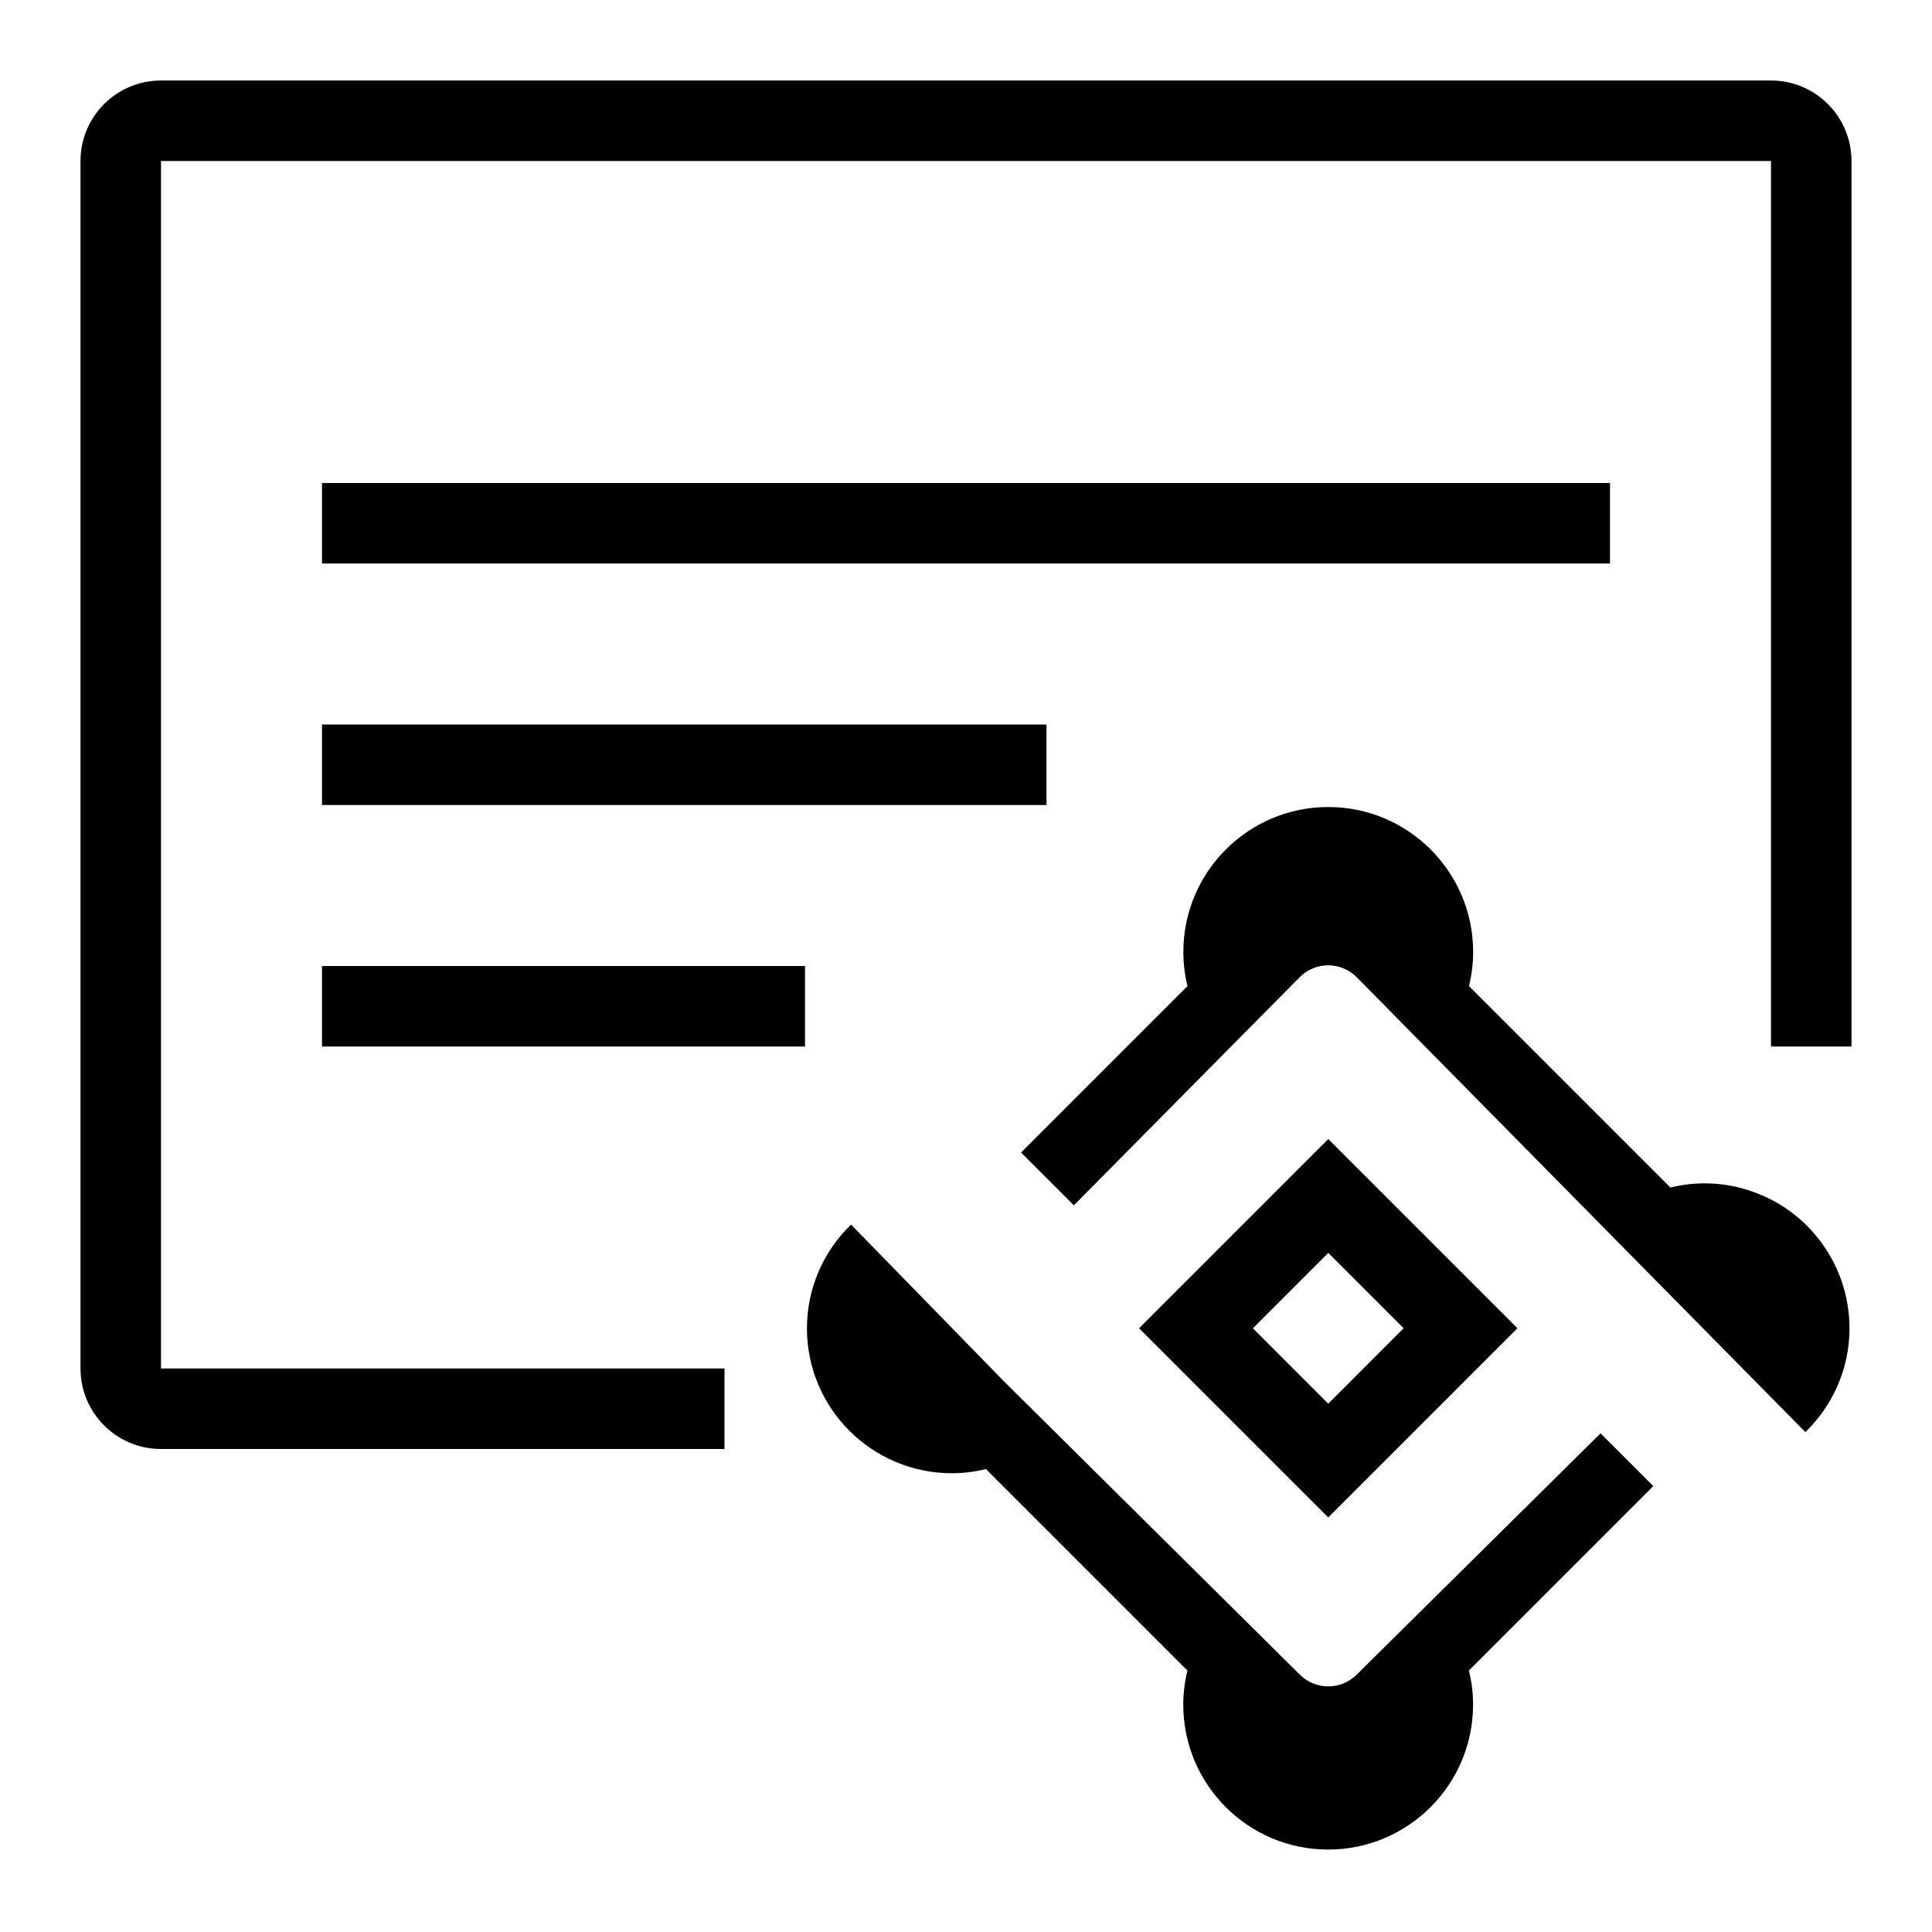
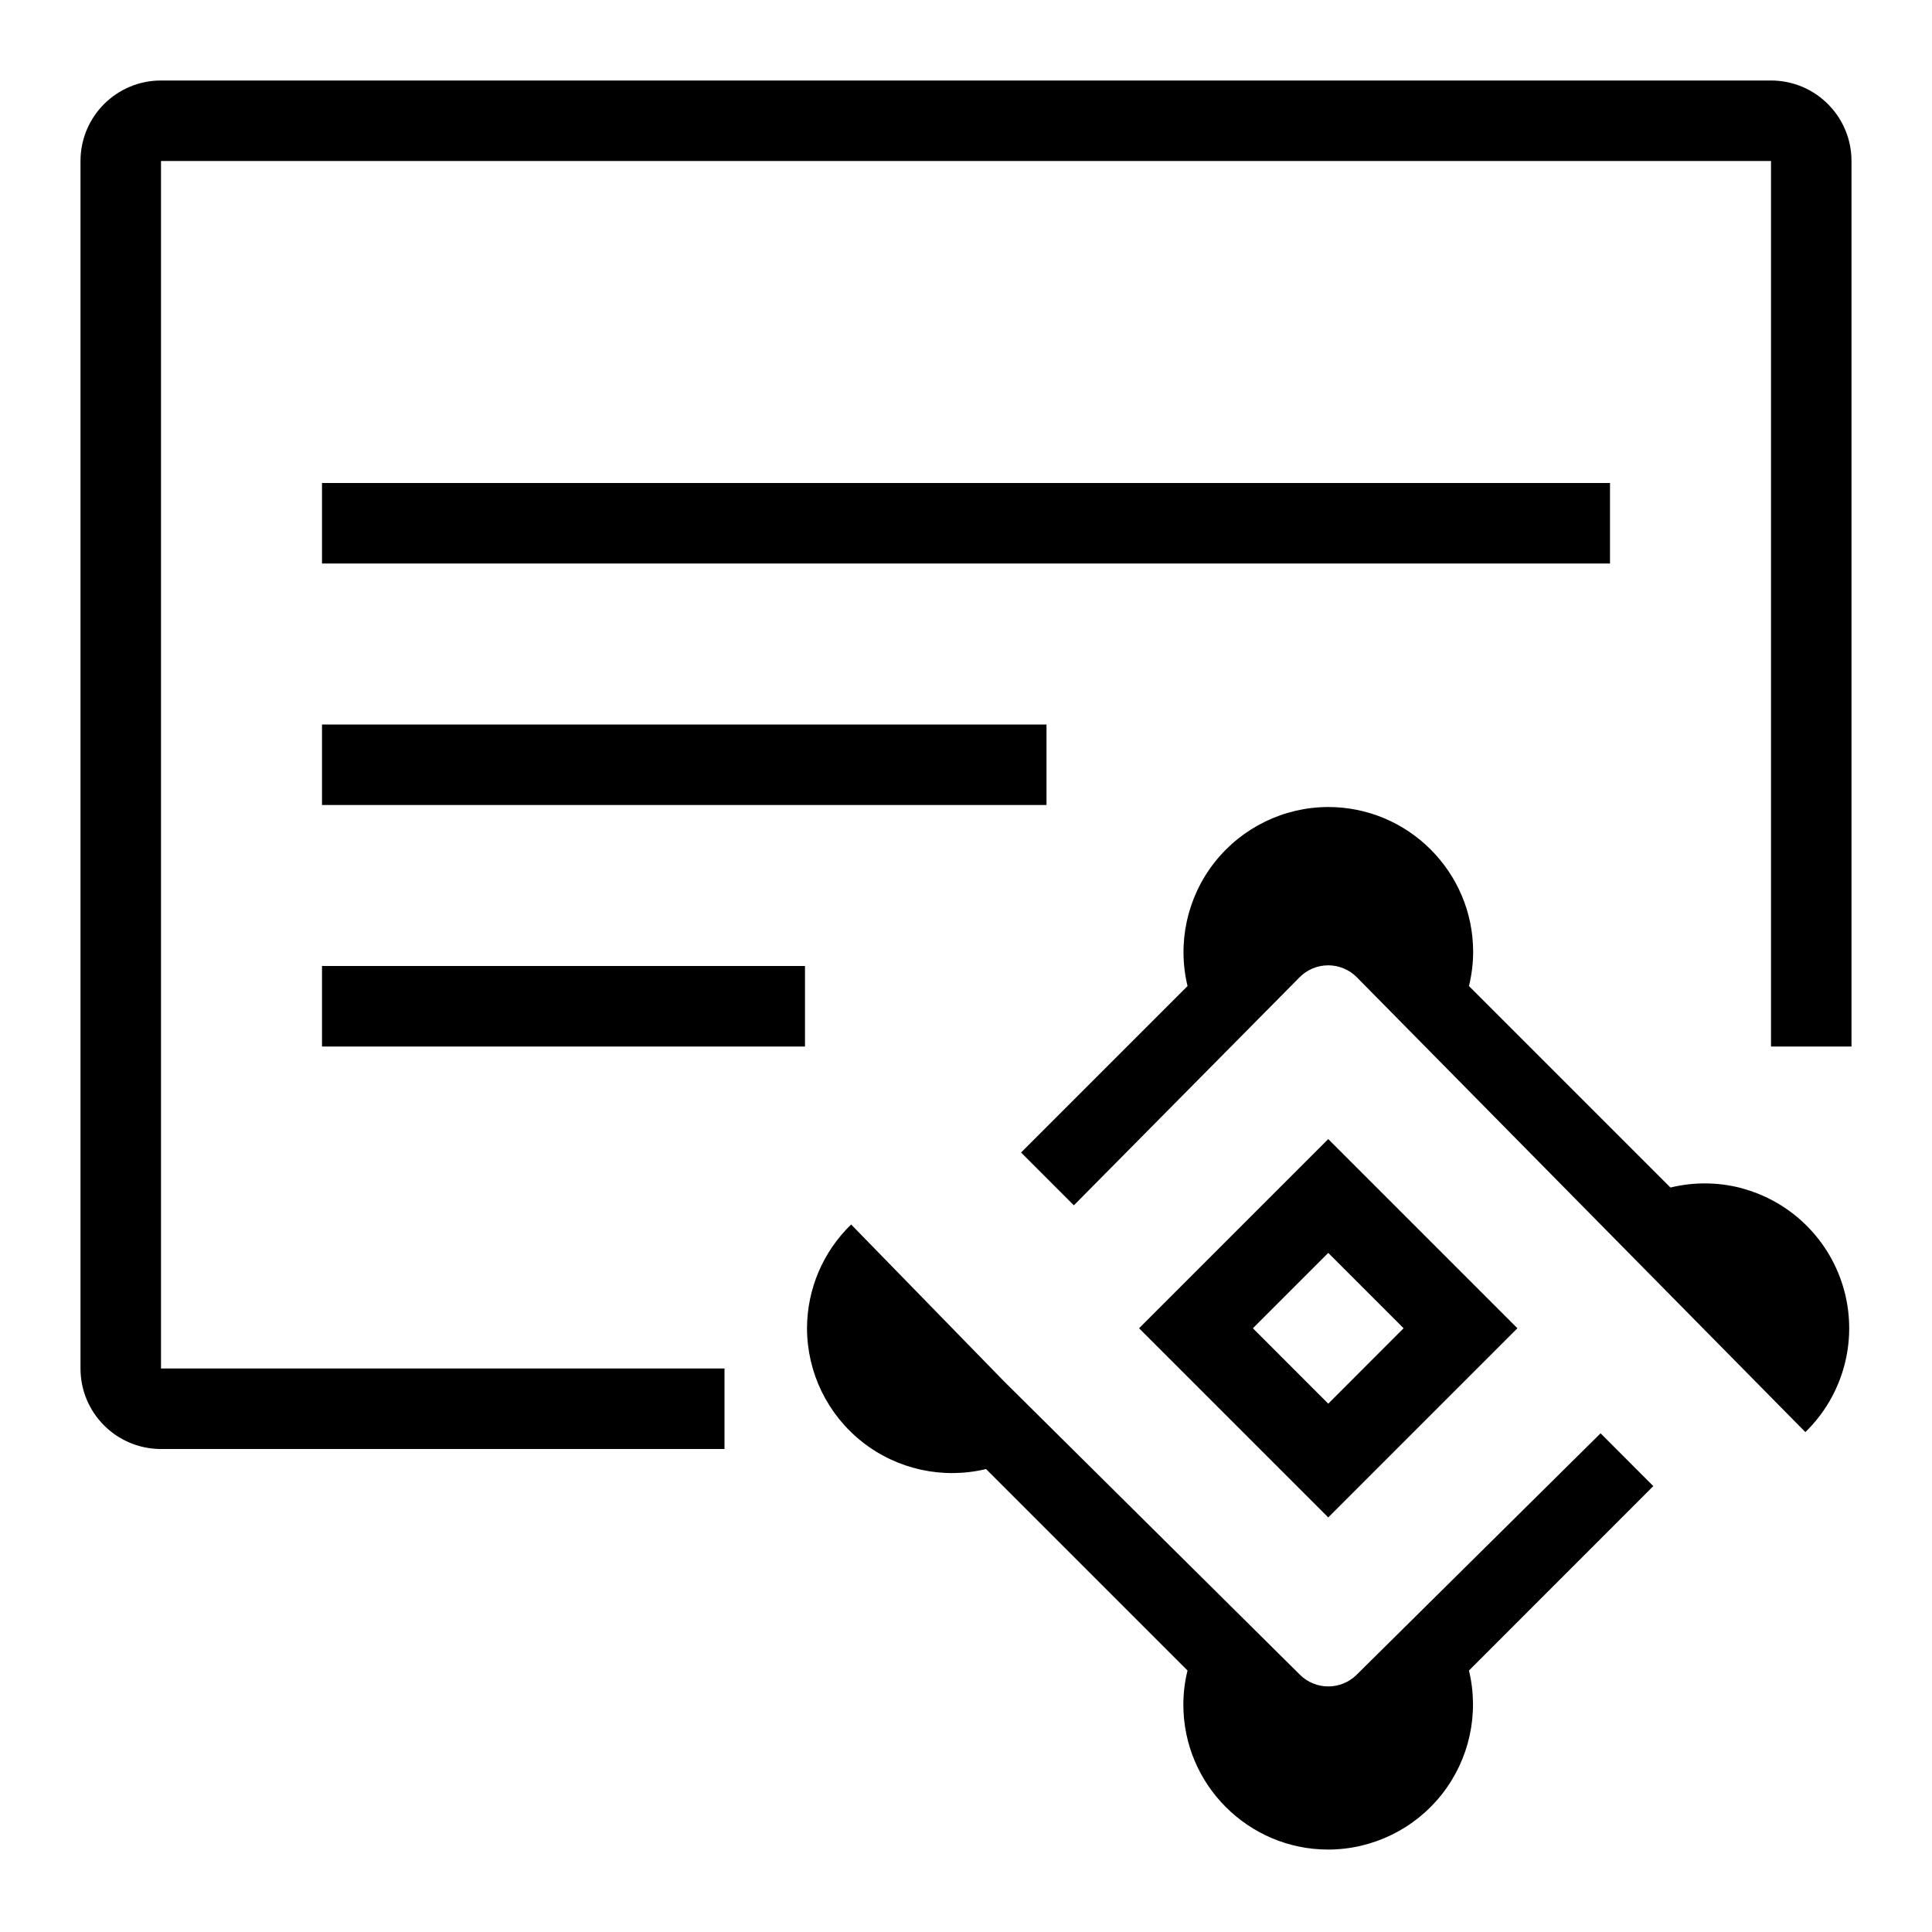
- <svg xmlns="http://www.w3.org/2000/svg" id="icons" viewBox="0 0 24 24">
-   <defs>
-     <style>.cls-1{fill:none;}</style>
-   </defs>
-   <rect class="cls-1" width="24" height="24" />
-   <path d="M20,7H4v-1h16v1ZM4,10h9v-1H4v1ZM4,13h6v-1h-6v1ZM22,1H2c-.552,0-1,.448-1,1v15c0,.552.448,1,1,1h7v-1H2V2h20v11h1V2c0-.552-.448-1-1-1ZM21.624,14.757c-.29-.075-.589-.075-.873-.005l-2.503-2.503c.034-.139.052-.281.052-.424,0-.993-.807-1.8-1.8-1.8s-1.8.807-1.8,1.8c0,.143.017.285.052.424l-2.068,2.068.656.656,2.804-2.833c.196-.198.516-.198.711.001l5.572,5.649c.337-.327.548-.783.548-1.289,0-.821-.555-1.538-1.351-1.743ZM16.5,18.85l-2.35-2.35,2.35-2.35,2.35,2.35-2.35,2.35ZM15.564,16.5l.936.937.936-.937-.936-.936-.936.936ZM19.883,17.805l-3.031,2.999c-.195.193-.509.193-.704-0l-3.675-3.643-1.901-1.949c-.337.327-.548.783-.548,1.289,0,.993.807,1.8,1.8,1.8.144,0,.285-.017.424-.052l2.503,2.503c-.034.139-.052.281-.052.424,0,.993.807,1.8,1.8,1.8s1.8-.807,1.8-1.8c0-.143-.017-.285-.052-.424l2.291-2.291-.656-.656Z" />
+ <svg xmlns="http://www.w3.org/2000/svg" viewBox="0 0 24 24">
+   <path d="M0 0h24v24H0z" style="fill:none" />
+   <path d="M20 7H4V6h16zM4 10h9V9H4zm0 3h6v-1H4zM22 1H2a1 1 0 0 0-1 1v15a1 1 0 0 0 1 1h7v-1H2V2h20v11h1V2a1 1 0 0 0-1-1m-.376 13.757a1.8 1.8 0 0 0-.873-.005l-2.503-2.503q.051-.208.052-.424c0-.993-.808-1.8-1.8-1.8a1.802 1.802 0 0 0-1.748 2.224l-2.068 2.068.656.656 2.804-2.833a.5.5 0 0 1 .711 0l5.572 5.65a1.8 1.8 0 0 0-.803-3.032M16.5 18.85l-2.35-2.35 2.35-2.35 2.35 2.35zm-.936-2.35.936.937.936-.937-.936-.936zm4.319 1.305-3.031 3a.5.5 0 0 1-.704-.001l-3.674-3.643-1.901-1.95a1.8 1.8 0 0 0-.548 1.29 1.802 1.802 0 0 0 2.224 1.748l2.503 2.503q-.052.208-.052.424c0 .993.808 1.8 1.8 1.8a1.802 1.802 0 0 0 1.748-2.224l2.29-2.291z" />
</svg>
